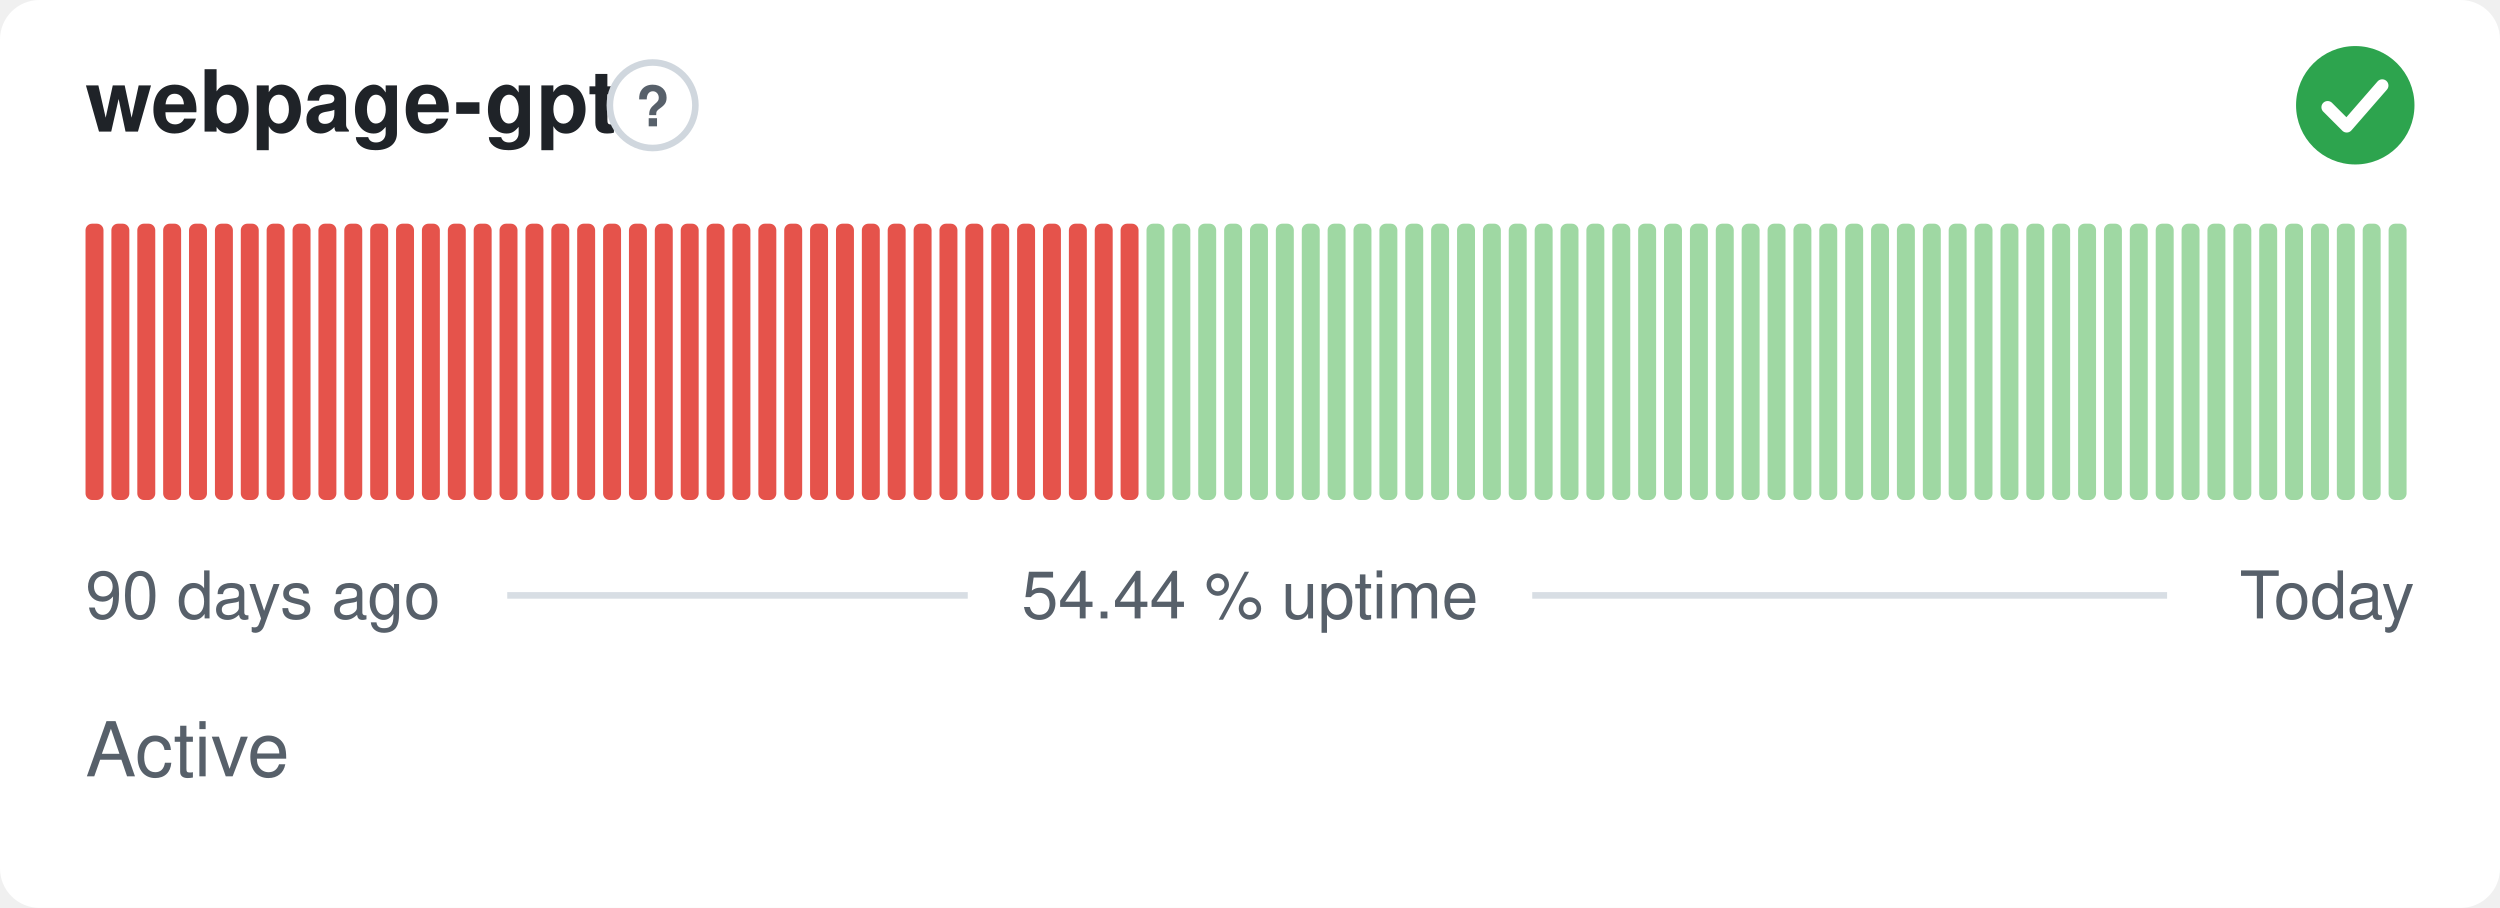
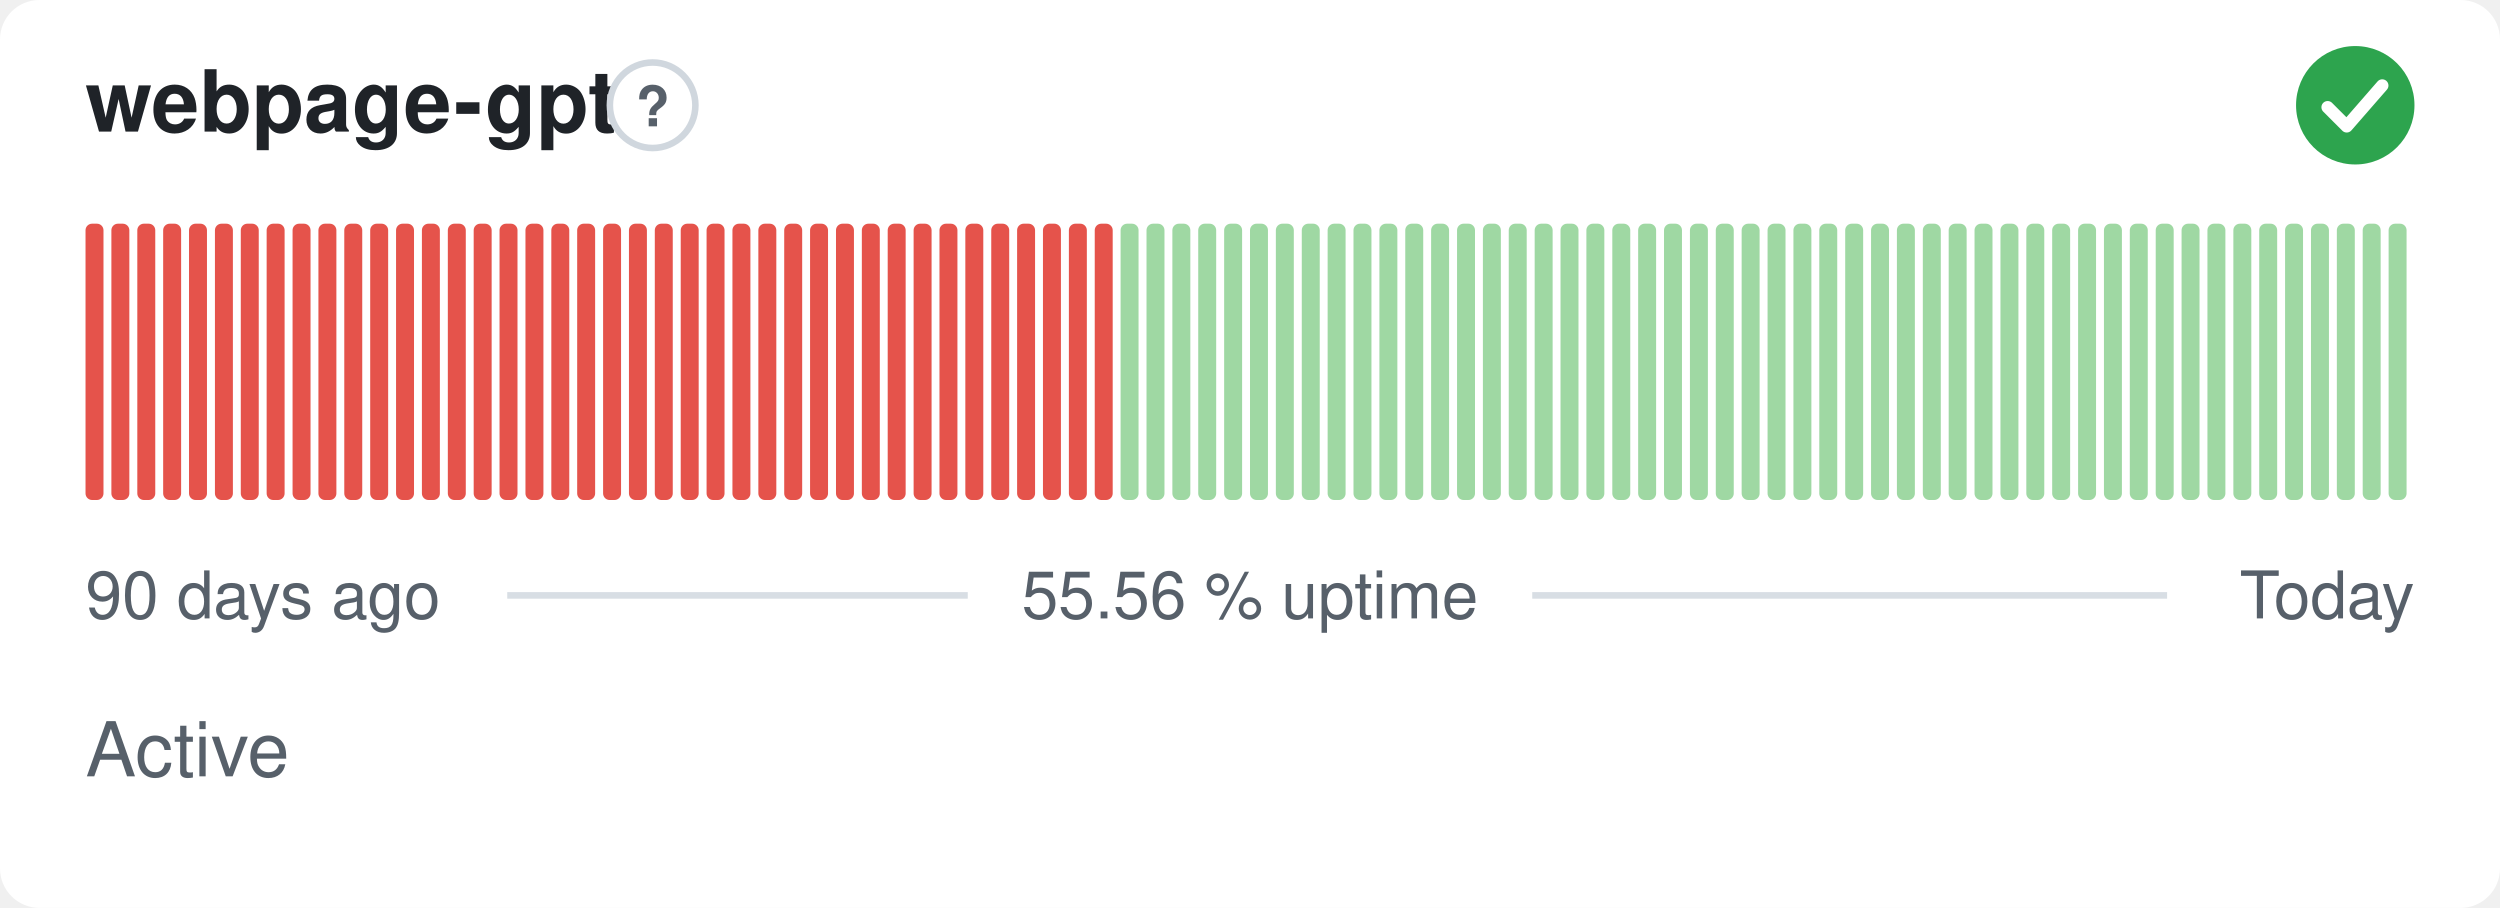
- <svg xmlns="http://www.w3.org/2000/svg" width="380" height="138" viewBox="0 0 380 138" role="img" aria-label="webpage-gpt: Active, 54.44 % uptime over the last 90 days" font-family="-apple-system,BlinkMacSystemFont,'Segoe UI',Helvetica,Arial,sans-serif">
+ <svg xmlns="http://www.w3.org/2000/svg" width="380" height="138" viewBox="0 0 380 138" role="img" aria-label="webpage-gpt: Active, 55.56 % uptime over the last 90 days" font-family="-apple-system,BlinkMacSystemFont,'Segoe UI',Helvetica,Arial,sans-serif">
  <style>
    @media (prefers-color-scheme: dark) {
      .bg { fill: #0d1117 }
      .title { fill: #e6edf3 }
      .muted { fill: #8b949e }
      .hint { stroke: #30363d }
      .rule { stroke: #30363d }
      .nodata { fill: #21262d }
    }
  </style>
  <rect class="bg" width="380" height="138" rx="6" fill="#ffffff" />
  <text class="title" x="13" y="20" font-size="13" font-weight="600" fill="#1f2328">webpage-gpt</text>
  <circle class="hint" cx="99.2" cy="16" r="6.5" fill="none" stroke="#d0d7de" stroke-width="1" />
  <text class="muted" x="99.2" y="19.2" text-anchor="middle" font-size="8.5" font-weight="700" fill="#57606a">?</text>
  <circle cx="358" cy="16" r="9" fill="#2da44e" />
  <path d="M353.80 16.30l2.90 2.90 5.40 -6.20" fill="none" stroke="#fff" stroke-width="1.89" stroke-linecap="round" stroke-linejoin="round" />
  <rect x="13.00" y="34.00" width="2.73" height="42.00" rx="1" fill="#e5534b" />
  <rect x="16.93" y="34.00" width="2.73" height="42.00" rx="1" fill="#e5534b" />
  <rect x="20.87" y="34.00" width="2.73" height="42.00" rx="1" fill="#e5534b" />
  <rect x="24.80" y="34.00" width="2.73" height="42.00" rx="1" fill="#e5534b" />
  <rect x="28.73" y="34.00" width="2.73" height="42.00" rx="1" fill="#e5534b" />
  <rect x="32.67" y="34.00" width="2.73" height="42.00" rx="1" fill="#e5534b" />
  <rect x="36.60" y="34.00" width="2.73" height="42.00" rx="1" fill="#e5534b" />
  <rect x="40.53" y="34.00" width="2.73" height="42.00" rx="1" fill="#e5534b" />
  <rect x="44.47" y="34.00" width="2.73" height="42.00" rx="1" fill="#e5534b" />
  <rect x="48.40" y="34.00" width="2.73" height="42.00" rx="1" fill="#e5534b" />
  <rect x="52.33" y="34.00" width="2.73" height="42.00" rx="1" fill="#e5534b" />
  <rect x="56.27" y="34.00" width="2.73" height="42.00" rx="1" fill="#e5534b" />
  <rect x="60.20" y="34.00" width="2.73" height="42.00" rx="1" fill="#e5534b" />
  <rect x="64.13" y="34.00" width="2.73" height="42.00" rx="1" fill="#e5534b" />
  <rect x="68.07" y="34.00" width="2.73" height="42.00" rx="1" fill="#e5534b" />
  <rect x="72.00" y="34.00" width="2.73" height="42.00" rx="1" fill="#e5534b" />
  <rect x="75.93" y="34.00" width="2.73" height="42.00" rx="1" fill="#e5534b" />
  <rect x="79.87" y="34.00" width="2.73" height="42.00" rx="1" fill="#e5534b" />
  <rect x="83.80" y="34.00" width="2.73" height="42.00" rx="1" fill="#e5534b" />
  <rect x="87.73" y="34.00" width="2.73" height="42.00" rx="1" fill="#e5534b" />
  <rect x="91.67" y="34.00" width="2.73" height="42.00" rx="1" fill="#e5534b" />
  <rect x="95.60" y="34.00" width="2.73" height="42.00" rx="1" fill="#e5534b" />
  <rect x="99.53" y="34.00" width="2.73" height="42.00" rx="1" fill="#e5534b" />
  <rect x="103.47" y="34.00" width="2.73" height="42.00" rx="1" fill="#e5534b" />
  <rect x="107.40" y="34.00" width="2.73" height="42.00" rx="1" fill="#e5534b" />
  <rect x="111.33" y="34.00" width="2.73" height="42.00" rx="1" fill="#e5534b" />
  <rect x="115.27" y="34.00" width="2.73" height="42.00" rx="1" fill="#e5534b" />
  <rect x="119.20" y="34.00" width="2.73" height="42.00" rx="1" fill="#e5534b" />
  <rect x="123.13" y="34.00" width="2.73" height="42.00" rx="1" fill="#e5534b" />
  <rect x="127.07" y="34.00" width="2.73" height="42.00" rx="1" fill="#e5534b" />
  <rect x="131.00" y="34.00" width="2.73" height="42.00" rx="1" fill="#e5534b" />
  <rect x="134.93" y="34.00" width="2.73" height="42.00" rx="1" fill="#e5534b" />
  <rect x="138.87" y="34.00" width="2.73" height="42.00" rx="1" fill="#e5534b" />
  <rect x="142.80" y="34.00" width="2.73" height="42.00" rx="1" fill="#e5534b" />
  <rect x="146.73" y="34.00" width="2.73" height="42.00" rx="1" fill="#e5534b" />
  <rect x="150.67" y="34.00" width="2.73" height="42.00" rx="1" fill="#e5534b" />
  <rect x="154.60" y="34.00" width="2.73" height="42.00" rx="1" fill="#e5534b" />
  <rect x="158.53" y="34.00" width="2.73" height="42.00" rx="1" fill="#e5534b" />
  <rect x="162.47" y="34.00" width="2.73" height="42.00" rx="1" fill="#e5534b" />
  <rect x="166.40" y="34.00" width="2.73" height="42.00" rx="1" fill="#e5534b" />
-   <rect x="170.33" y="34.00" width="2.73" height="42.00" rx="1" fill="#e5534b" />
+   <rect x="170.33" y="34.00" width="2.73" height="42.00" rx="1" fill="#9fd8a3" />
  <rect x="174.27" y="34.00" width="2.73" height="42.00" rx="1" fill="#9fd8a3" />
  <rect x="178.20" y="34.00" width="2.73" height="42.00" rx="1" fill="#9fd8a3" />
  <rect x="182.13" y="34.00" width="2.73" height="42.00" rx="1" fill="#9fd8a3" />
  <rect x="186.07" y="34.00" width="2.73" height="42.00" rx="1" fill="#9fd8a3" />
  <rect x="190.00" y="34.00" width="2.73" height="42.00" rx="1" fill="#9fd8a3" />
  <rect x="193.93" y="34.00" width="2.73" height="42.00" rx="1" fill="#9fd8a3" />
  <rect x="197.87" y="34.00" width="2.73" height="42.00" rx="1" fill="#9fd8a3" />
  <rect x="201.80" y="34.00" width="2.73" height="42.00" rx="1" fill="#9fd8a3" />
  <rect x="205.73" y="34.00" width="2.73" height="42.00" rx="1" fill="#9fd8a3" />
  <rect x="209.67" y="34.00" width="2.73" height="42.00" rx="1" fill="#9fd8a3" />
  <rect x="213.60" y="34.00" width="2.73" height="42.00" rx="1" fill="#9fd8a3" />
  <rect x="217.53" y="34.00" width="2.73" height="42.00" rx="1" fill="#9fd8a3" />
  <rect x="221.47" y="34.00" width="2.73" height="42.00" rx="1" fill="#9fd8a3" />
  <rect x="225.40" y="34.00" width="2.73" height="42.00" rx="1" fill="#9fd8a3" />
  <rect x="229.33" y="34.00" width="2.73" height="42.00" rx="1" fill="#9fd8a3" />
  <rect x="233.27" y="34.00" width="2.73" height="42.00" rx="1" fill="#9fd8a3" />
  <rect x="237.20" y="34.00" width="2.73" height="42.00" rx="1" fill="#9fd8a3" />
  <rect x="241.13" y="34.00" width="2.73" height="42.00" rx="1" fill="#9fd8a3" />
  <rect x="245.07" y="34.00" width="2.73" height="42.00" rx="1" fill="#9fd8a3" />
  <rect x="249.00" y="34.00" width="2.73" height="42.00" rx="1" fill="#9fd8a3" />
  <rect x="252.93" y="34.00" width="2.73" height="42.00" rx="1" fill="#9fd8a3" />
  <rect x="256.87" y="34.00" width="2.73" height="42.00" rx="1" fill="#9fd8a3" />
  <rect x="260.80" y="34.00" width="2.73" height="42.00" rx="1" fill="#9fd8a3" />
  <rect x="264.73" y="34.00" width="2.73" height="42.00" rx="1" fill="#9fd8a3" />
  <rect x="268.67" y="34.00" width="2.73" height="42.00" rx="1" fill="#9fd8a3" />
  <rect x="272.60" y="34.00" width="2.73" height="42.00" rx="1" fill="#9fd8a3" />
  <rect x="276.53" y="34.00" width="2.73" height="42.00" rx="1" fill="#9fd8a3" />
  <rect x="280.47" y="34.00" width="2.73" height="42.00" rx="1" fill="#9fd8a3" />
  <rect x="284.40" y="34.00" width="2.73" height="42.00" rx="1" fill="#9fd8a3" />
  <rect x="288.33" y="34.00" width="2.73" height="42.00" rx="1" fill="#9fd8a3" />
  <rect x="292.27" y="34.00" width="2.73" height="42.00" rx="1" fill="#9fd8a3" />
  <rect x="296.20" y="34.00" width="2.73" height="42.00" rx="1" fill="#9fd8a3" />
  <rect x="300.13" y="34.00" width="2.73" height="42.00" rx="1" fill="#9fd8a3" />
  <rect x="304.07" y="34.00" width="2.73" height="42.00" rx="1" fill="#9fd8a3" />
  <rect x="308.00" y="34.00" width="2.73" height="42.00" rx="1" fill="#9fd8a3" />
  <rect x="311.93" y="34.00" width="2.73" height="42.00" rx="1" fill="#9fd8a3" />
  <rect x="315.87" y="34.00" width="2.73" height="42.00" rx="1" fill="#9fd8a3" />
  <rect x="319.80" y="34.00" width="2.73" height="42.00" rx="1" fill="#9fd8a3" />
  <rect x="323.73" y="34.00" width="2.73" height="42.00" rx="1" fill="#9fd8a3" />
  <rect x="327.67" y="34.00" width="2.73" height="42.00" rx="1" fill="#9fd8a3" />
  <rect x="331.60" y="34.00" width="2.73" height="42.00" rx="1" fill="#9fd8a3" />
  <rect x="335.53" y="34.00" width="2.73" height="42.00" rx="1" fill="#9fd8a3" />
  <rect x="339.47" y="34.00" width="2.73" height="42.00" rx="1" fill="#9fd8a3" />
  <rect x="343.40" y="34.00" width="2.73" height="42.00" rx="1" fill="#9fd8a3" />
  <rect x="347.33" y="34.00" width="2.73" height="42.00" rx="1" fill="#9fd8a3" />
  <rect x="351.27" y="34.00" width="2.73" height="42.00" rx="1" fill="#9fd8a3" />
  <rect x="355.20" y="34.00" width="2.73" height="42.00" rx="1" fill="#9fd8a3" />
  <rect x="359.13" y="34.00" width="2.73" height="42.00" rx="1" fill="#9fd8a3" />
  <rect x="363.07" y="34.00" width="2.73" height="42.00" rx="1" fill="#9fd8a3" />
  <text class="muted" x="13" y="94" font-size="10" fill="#57606a">90 days ago</text>
-   <text class="muted" x="190" y="94" text-anchor="middle" font-size="10" fill="#57606a">54.44 % uptime</text>
+   <text class="muted" x="190" y="94" text-anchor="middle" font-size="10" fill="#57606a">55.56 % uptime</text>
  <text class="muted" x="367" y="94" text-anchor="end" font-size="10" fill="#57606a">Today</text>
  <line class="rule" x1="77.1" y1="90.5" x2="147.1" y2="90.5" stroke="#d8dee4" stroke-width="1" />
  <line class="rule" x1="232.9" y1="90.5" x2="329.4" y2="90.5" stroke="#d8dee4" stroke-width="1" />
  <text class="muted" x="13" y="118" font-size="11.5" fill="#57606a">Active</text>
</svg>
